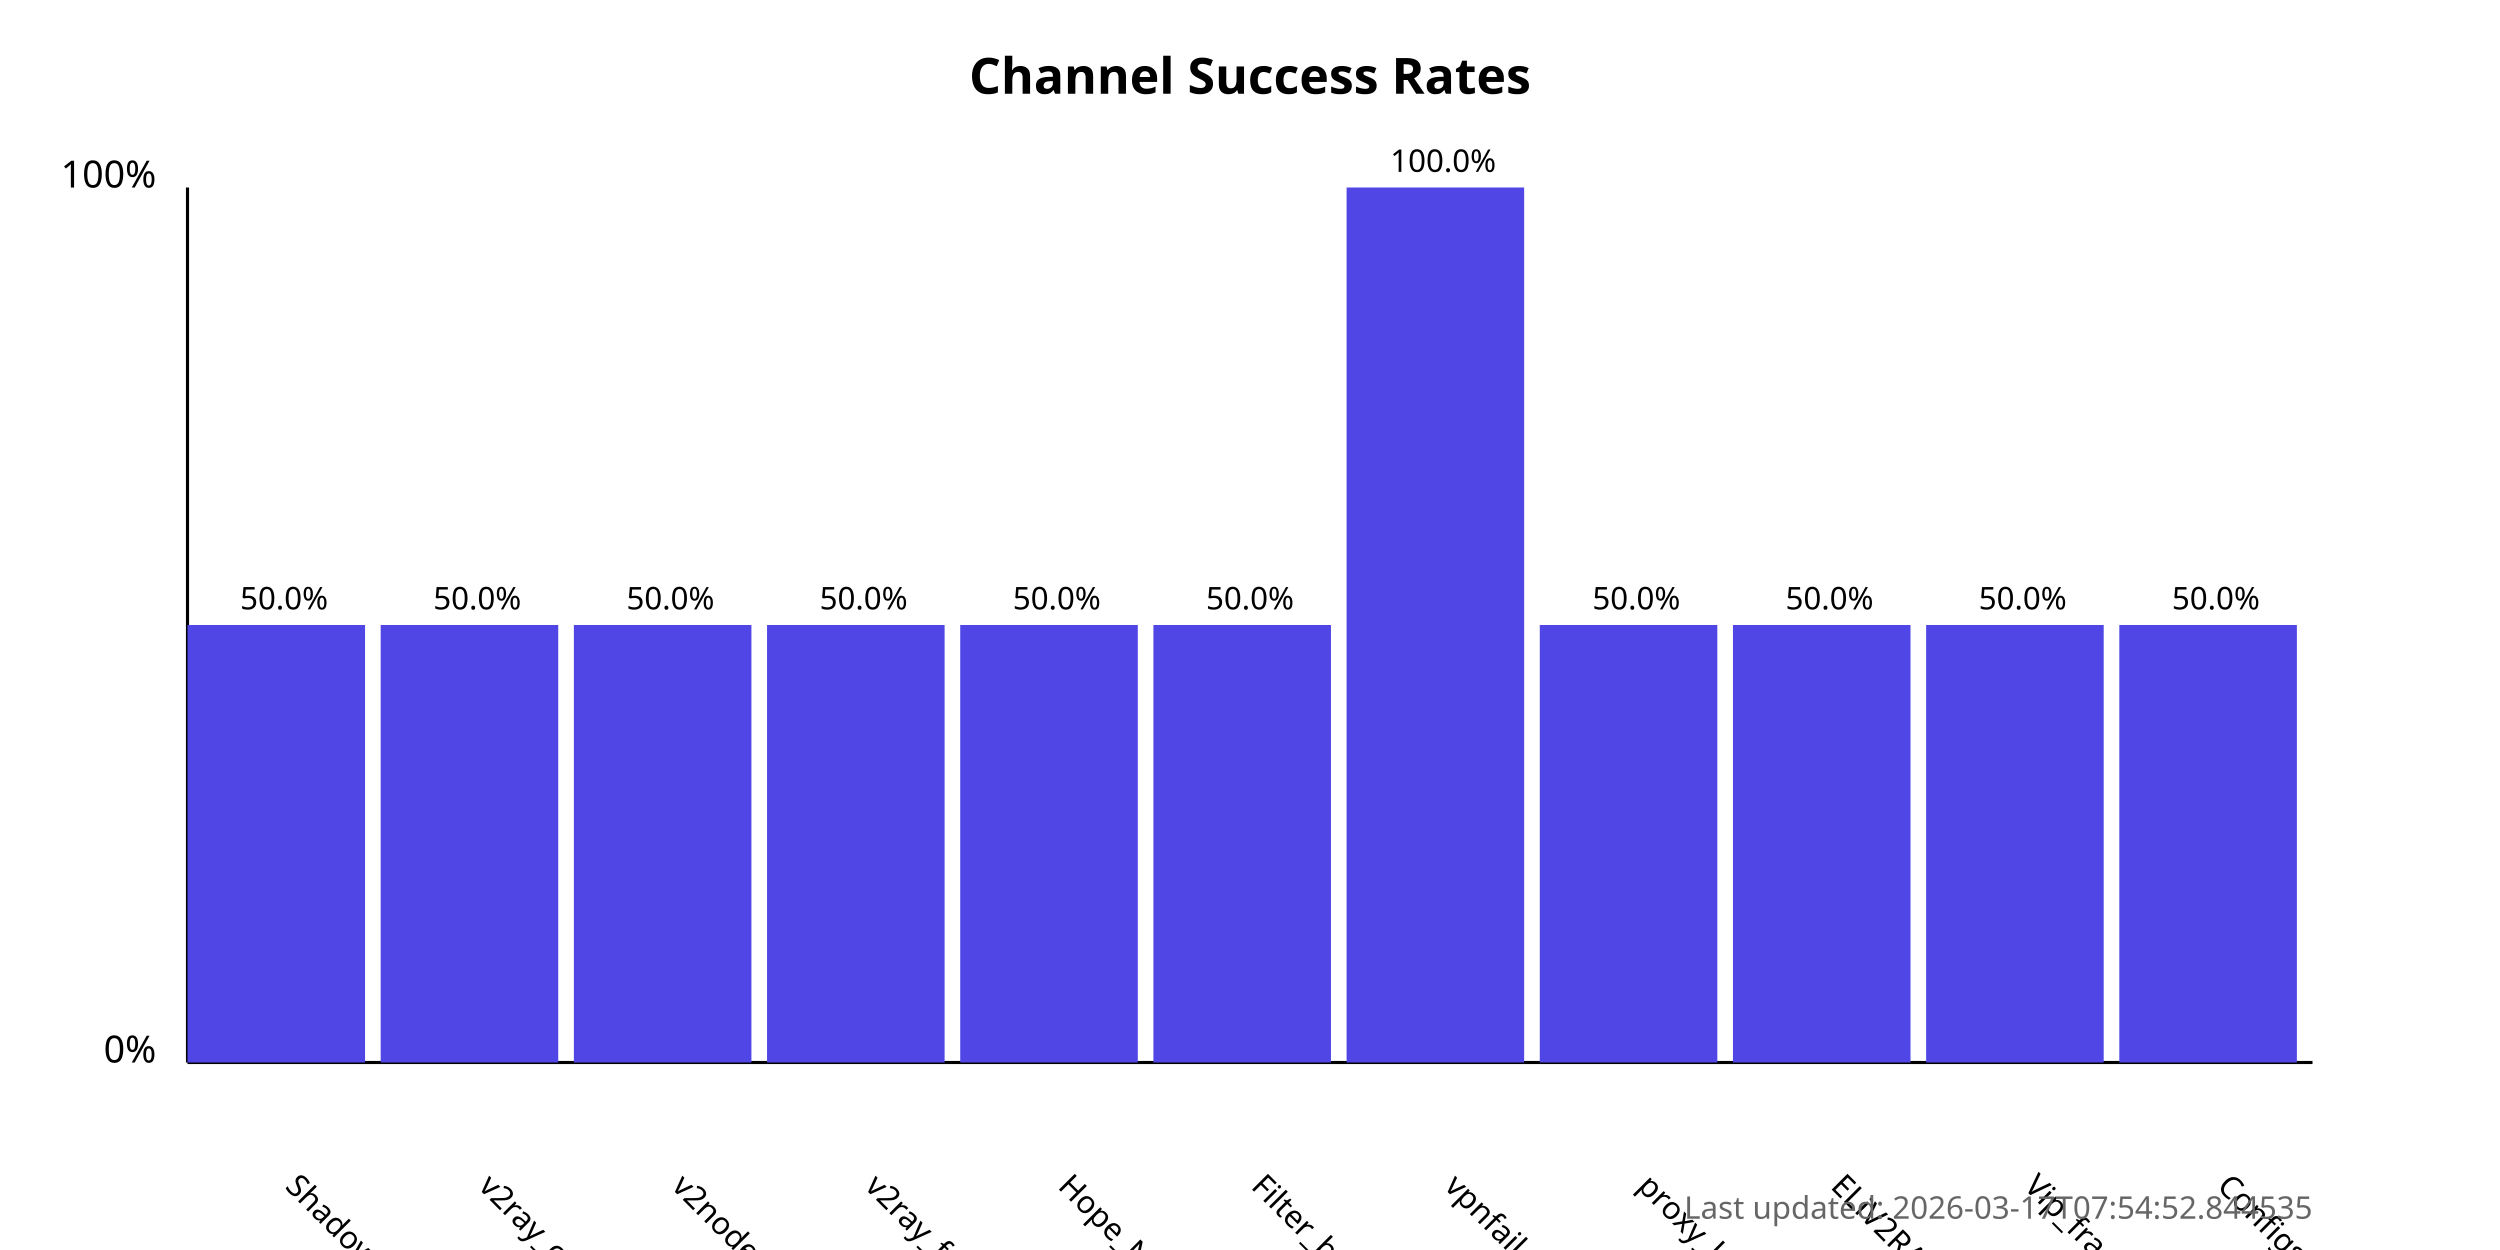
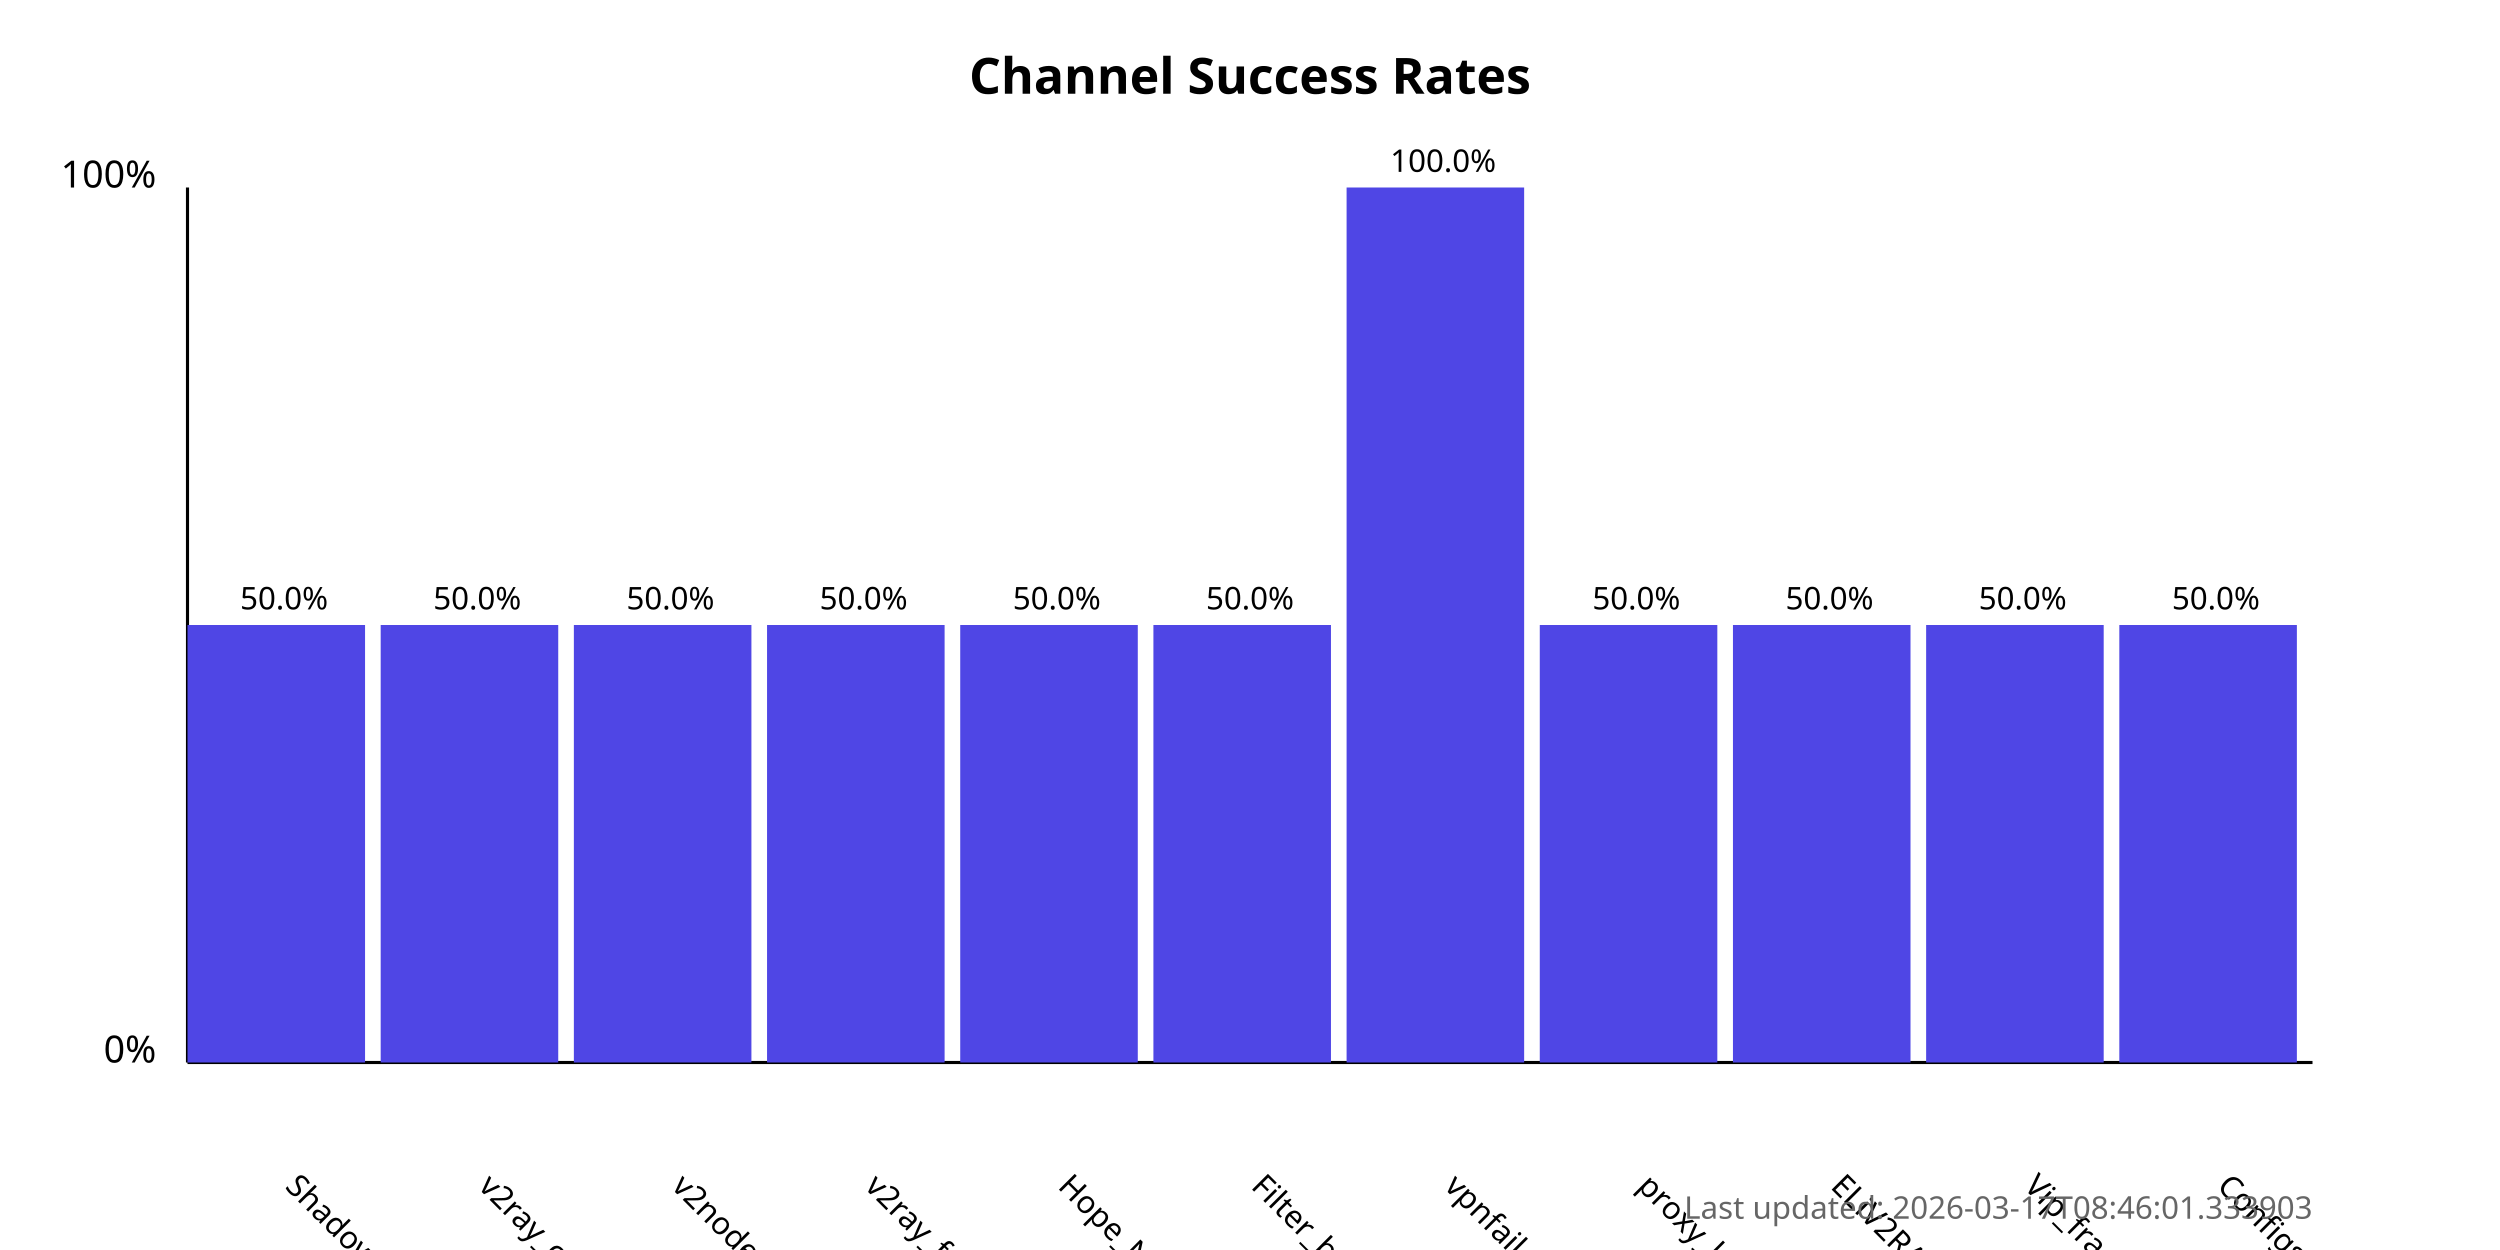
<svg xmlns="http://www.w3.org/2000/svg" width="800" height="400">
  <style>
            .chart-title { font: bold 16px sans-serif; }
            .axis-label { font: 12px sans-serif; }
            .tick-label { font: 10px sans-serif; }
            .bar { fill: #4f46e5; }
            .bar:hover { fill: #6366f1; }
            .timestamp { font: 10px sans-serif; fill: #666; }
        </style>
  <text x="400.0" y="30" text-anchor="middle" class="chart-title">
            Channel Success Rates
        </text>
  <line x1="60" y1="340" x2="60" y2="60" stroke="black" stroke-width="1" />
  <line x1="60" y1="340" x2="740" y2="340" stroke="black" stroke-width="1" />
  <text x="50" y="340" text-anchor="end" class="axis-label">0%</text>
  <text x="50" y="60" text-anchor="end" class="axis-label">100%</text>
  <g>
    <rect x="60" y="200.0" width="56.818" height="140.0" class="bar" />
    <text x="90.909" y="380" transform="rotate(45, 90.90909, 380)" text-anchor="start" class="tick-label">
                ShadowProxy66
            </text>
    <text x="90.909" y="195.0" text-anchor="middle" class="tick-label">
                50.0%
            </text>
  </g>
  <g>
    <rect x="121.818" y="200.0" width="56.818" height="140.0" class="bar" />
    <text x="152.727" y="380" transform="rotate(45, 152.7273, 380)" text-anchor="start" class="tick-label">
                v2ray_configs_pool
            </text>
    <text x="152.727" y="195.0" text-anchor="middle" class="tick-label">
                50.0%
            </text>
  </g>
  <g>
    <rect x="183.636" y="200.0" width="56.818" height="140.0" class="bar" />
    <text x="214.545" y="380" transform="rotate(45, 214.5455, 380)" text-anchor="start" class="tick-label">
                v2nodes
            </text>
    <text x="214.545" y="195.0" text-anchor="middle" class="tick-label">
                50.0%
            </text>
  </g>
  <g>
    <rect x="245.455" y="200.0" width="56.818" height="140.0" class="bar" />
    <text x="276.364" y="380" transform="rotate(45, 276.3636, 380)" text-anchor="start" class="tick-label">
                v2ray_free_conf
            </text>
    <text x="276.364" y="195.0" text-anchor="middle" class="tick-label">
                50.0%
            </text>
  </g>
  <g>
    <rect x="307.273" y="200.0" width="56.818" height="140.0" class="bar" />
    <text x="338.182" y="380" transform="rotate(45, 338.1818, 380)" text-anchor="start" class="tick-label">
                Hope_Net
            </text>
    <text x="338.182" y="195.0" text-anchor="middle" class="tick-label">
                50.0%
            </text>
  </g>
  <g>
    <rect x="369.091" y="200.0" width="56.818" height="140.0" class="bar" />
    <text x="400.0" y="380" transform="rotate(45, 400.0, 380)" text-anchor="start" class="tick-label">
                Filter_breaker
            </text>
    <text x="400.0" y="195.0" text-anchor="middle" class="tick-label">
                50.0%
            </text>
  </g>
  <g>
    <rect x="430.909" y="60.0" width="56.818" height="280.0" class="bar" />
    <text x="461.818" y="380" transform="rotate(45, 461.8182, 380)" text-anchor="start" class="tick-label">
                vpnfail_vless
            </text>
    <text x="461.818" y="55.0" text-anchor="middle" class="tick-label">
                100.0%
            </text>
  </g>
  <g>
    <rect x="492.727" y="200.0" width="56.818" height="140.0" class="bar" />
    <text x="523.636" y="380" transform="rotate(45, 523.6364, 380)" text-anchor="start" class="tick-label">
                proxy_kafee
            </text>
    <text x="523.636" y="195.0" text-anchor="middle" class="tick-label">
                50.0%
            </text>
  </g>
  <g>
    <rect x="554.545" y="200.0" width="56.818" height="140.0" class="bar" />
    <text x="585.455" y="380" transform="rotate(45, 585.4545, 380)" text-anchor="start" class="tick-label">
                ELiV2RAY
            </text>
    <text x="585.455" y="195.0" text-anchor="middle" class="tick-label">
                50.0%
            </text>
  </g>
  <g>
    <rect x="616.364" y="200.0" width="56.818" height="140.0" class="bar" />
    <text x="647.273" y="380" transform="rotate(45, 647.2727, 380)" text-anchor="start" class="tick-label">
                Vip_fragment_v2ray
            </text>
    <text x="647.273" y="195.0" text-anchor="middle" class="tick-label">
                50.0%
            </text>
  </g>
  <g>
    <rect x="678.182" y="200.0" width="56.818" height="140.0" class="bar" />
    <text x="709.091" y="380" transform="rotate(45, 709.0909, 380)" text-anchor="start" class="tick-label">
                ConfigsHubPlus
            </text>
    <text x="709.091" y="195.0" text-anchor="middle" class="tick-label">
                50.0%
            </text>
  </g>
  <text x="740" y="390" text-anchor="end" class="timestamp">
-             Last updated: 2026-03-17T07:54:52.844535
+             Last updated: 2026-03-17T08:46:01.333903
        </text>
</svg>
